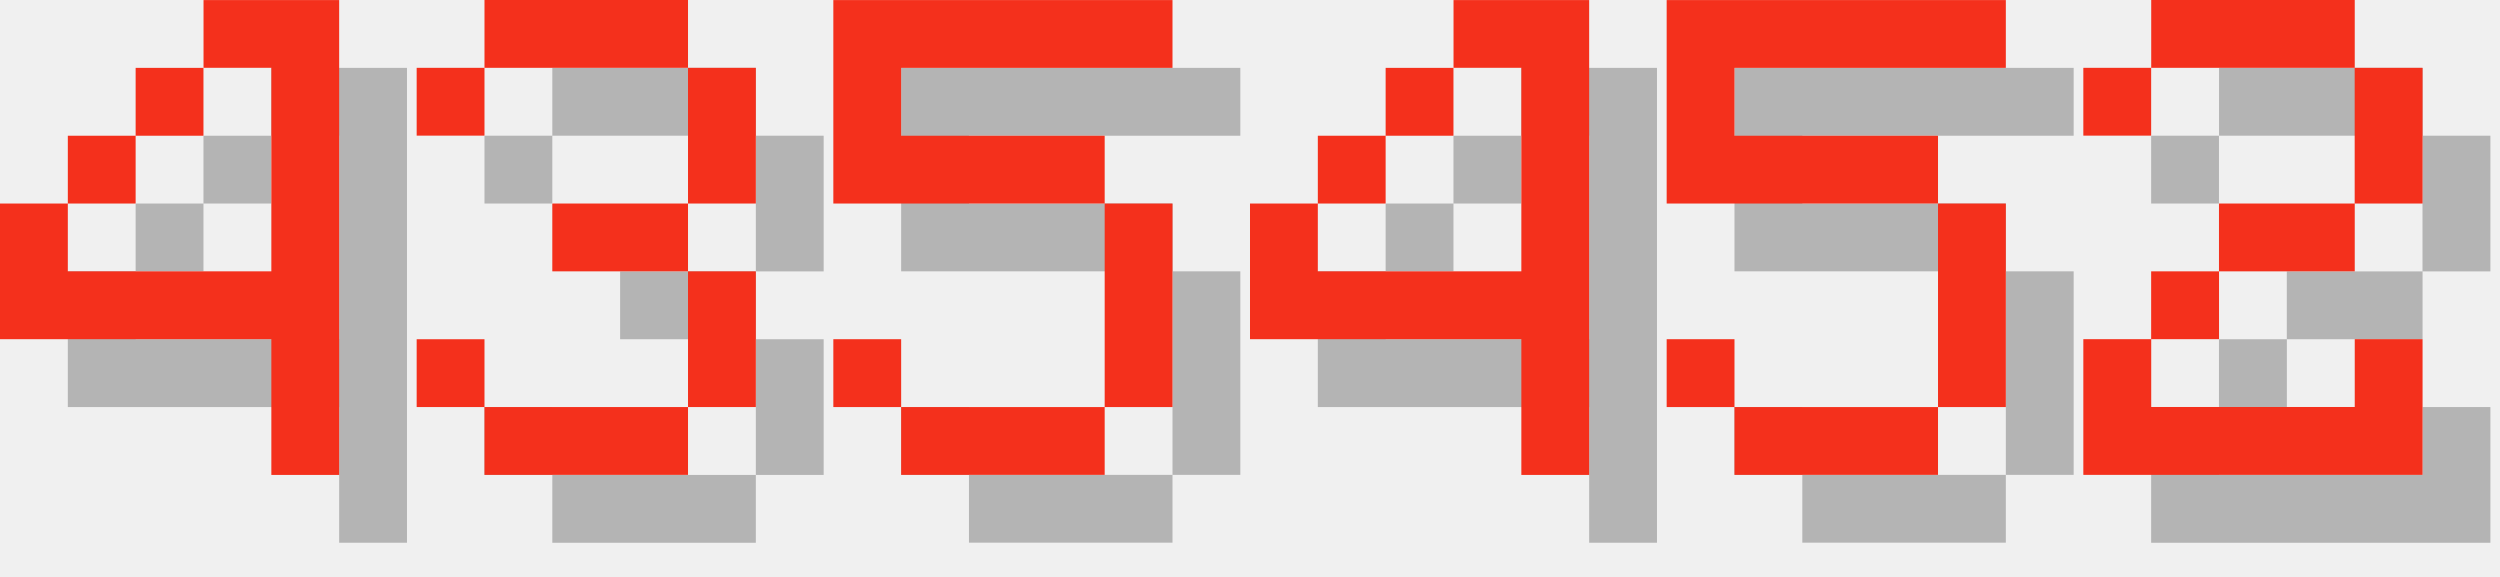
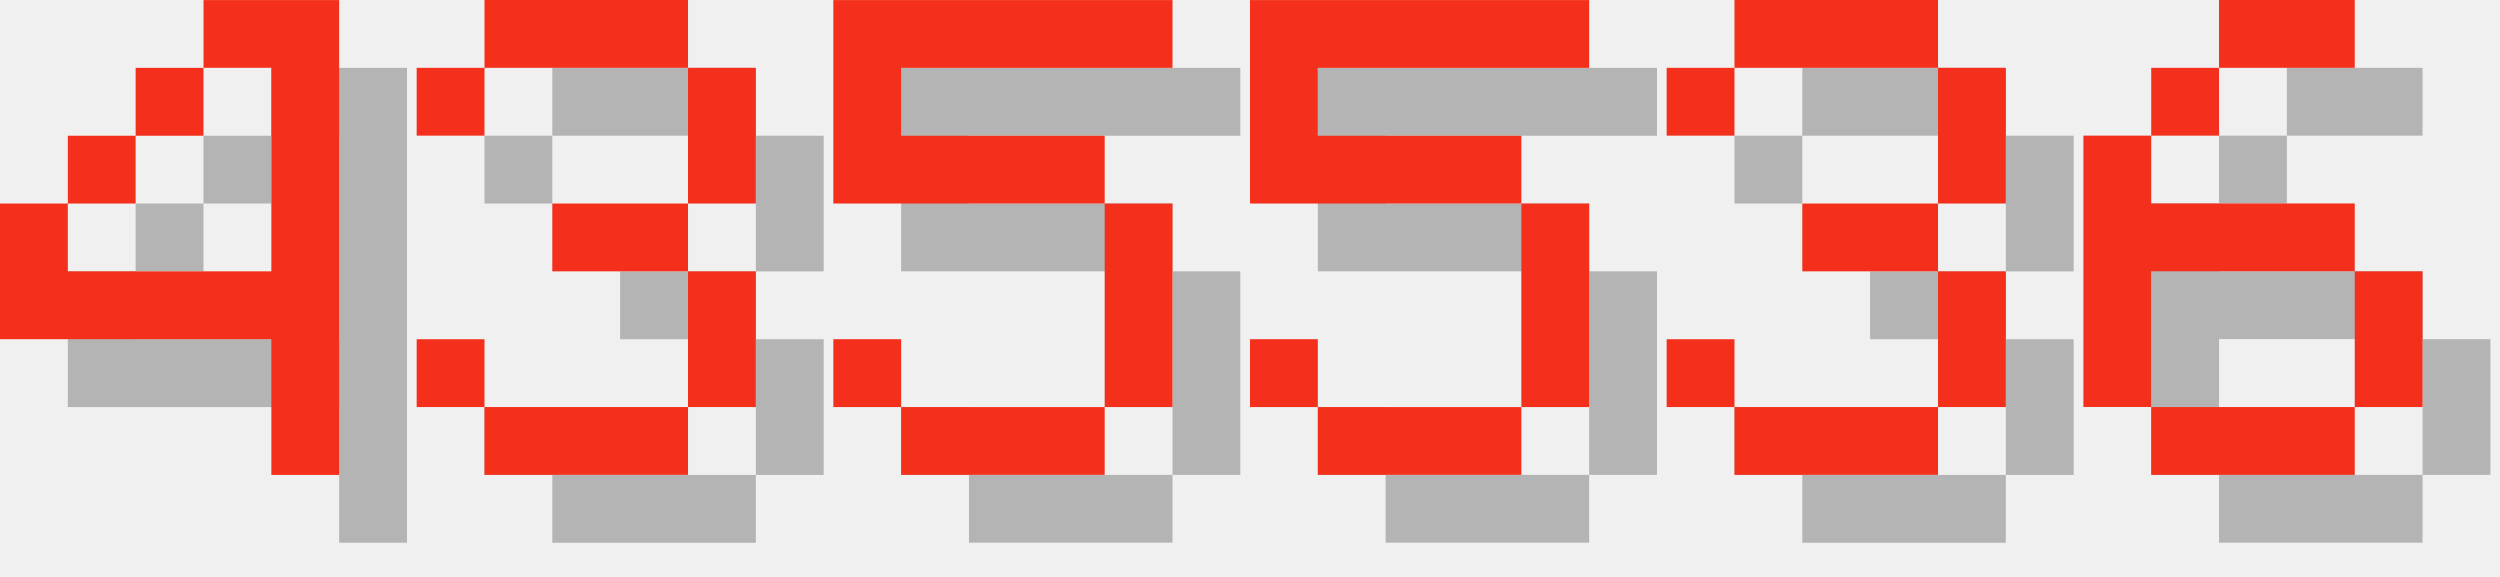
<svg xmlns="http://www.w3.org/2000/svg" version="1.1" width="156.0" height="36">
  <style>
        .text-foreground {
            fill: #F4301C;
        }
        .text-shadow {
            fill: #000000;
            fill-opacity: 0.25;
        }
    </style>
  <g class="digit" id="digit_4" transform="translate(0.0, 0), scale(4)">
    <path id="digit_4_shadow" class="text-shadow" d="m4.233 1.058v1.058h1.058v3.175h-3.175v-1.058h-1.058v2.117h4.233v2.117h1.058v-7.408h-2.117zm-2.117 3.175h1.058v-1.058h-1.058v1.058zm1.058-1.058h1.058v-1.058h-1.058v1.058z" fill-opacity=".5" style="paint-order:stroke fill markers" />
    <path id="digit_4_fg" class="text-foreground" d="m3.175 0v1.058h1.058v3.175h-3.175v-1.058h-1.058v2.117h4.233v2.117h1.058v-7.408h-2.117zm-2.117 3.175h1.058v-1.058h-1.058v1.058zm1.058-1.058h1.058v-1.058h-1.058v1.058z" fill="#fff" style="paint-order:stroke fill markers" />
  </g>
  <g class="digit" id="digit_3" transform="translate(26.0, 0), scale(4)">
    <path id="digit_3_shadow" class="text-shadow" d="m1.058 2.117v1.058h1.058v-1.058h3.175v2.117h-2.117v1.058h2.117v2.117h-3.175v-1.058h-1.058v1.058h1.058v1.058h3.175v-1.058h1.058v-2.117h-1.058v-1.058h1.058v-2.117h-1.058v-1.058h-3.175v1.058h-1.058z" fill-opacity=".5" style="paint-order:stroke fill markers" />
    <path id="digit_3_fg" class="text-foreground" d="m0 1.058v1.058h1.058v-1.058h3.175v2.117h-2.117v1.058h2.117v2.117h-3.175v-1.058h-1.058v1.058h1.058v1.058h3.175v-1.058h1.058v-2.117h-1.058v-1.058h1.058v-2.117h-1.058v-1.058h-3.175v1.058h-1.058z" fill="#fff" style="paint-order:stroke fill markers" />
  </g>
  <g class="digit" id="digit_5" transform="translate(52.0, 0), scale(4)">
    <path id="digit_5_shadow" class="text-shadow" d="m1.058 1.058v3.175h4.233v3.175h-3.175v-1.058h-1.058v1.058h1.058v1.058h3.175v-1.058h1.058v-3.175h-1.058v-1.058h-3.175v-1.058h4.233v-1.058h-5.292z" fill-opacity=".5" style="paint-order:stroke fill markers" />
    <path id="digit_5_fg" class="text-foreground" d="m0 0v3.175h4.233v3.175h-3.175v-1.058h-1.058v1.058h1.058v1.058h3.175v-1.058h1.058v-3.175h-1.058v-1.058h-3.175v-1.058h4.233v-1.058h-5.292z" fill="#fff" style="paint-order:stroke fill markers" />
  </g>
-   <g class="digit" id="digit_4" transform="translate(78.0, 0), scale(4)">
-     <path id="digit_4_shadow" class="text-shadow" d="m4.233 1.058v1.058h1.058v3.175h-3.175v-1.058h-1.058v2.117h4.233v2.117h1.058v-7.408h-2.117zm-2.117 3.175h1.058v-1.058h-1.058v1.058zm1.058-1.058h1.058v-1.058h-1.058v1.058z" fill-opacity=".5" style="paint-order:stroke fill markers" />
-     <path id="digit_4_fg" class="text-foreground" d="m3.175 0v1.058h1.058v3.175h-3.175v-1.058h-1.058v2.117h4.233v2.117h1.058v-7.408h-2.117zm-2.117 3.175h1.058v-1.058h-1.058v1.058zm1.058-1.058h1.058v-1.058h-1.058v1.058z" fill="#fff" style="paint-order:stroke fill markers" />
-   </g>
-   <g class="digit" id="digit_5" transform="translate(104.0, 0), scale(4)">
+   <g class="digit" id="digit_5" transform="translate(78.0, 0), scale(4)">
    <path id="digit_5_shadow" class="text-shadow" d="m1.058 1.058v3.175h4.233v3.175h-3.175v-1.058h-1.058v1.058h1.058v1.058h3.175v-1.058h1.058v-3.175h-1.058v-1.058h-3.175v-1.058h4.233v-1.058h-5.292z" fill-opacity=".5" style="paint-order:stroke fill markers" />
    <path id="digit_5_fg" class="text-foreground" d="m0 0v3.175h4.233v3.175h-3.175v-1.058h-1.058v1.058h1.058v1.058h3.175v-1.058h1.058v-3.175h-1.058v-1.058h-3.175v-1.058h4.233v-1.058h-5.292z" fill="#fff" style="paint-order:stroke fill markers" />
  </g>
-   <g class="digit" id="digit_2" transform="translate(130.0, 0), scale(4)">
-     <path id="digit_2_shadow" class="text-shadow" d="m1.058 2.117v1.058h1.058v-1.058h3.175v2.117h-2.117v1.058h-1.058v1.058h-1.058v2.117h5.292v-2.117h-1.058v1.058h-3.175v-1.058h1.058v-1.058h2.117v-1.058h1.058v-2.117h-1.058v-1.058h-3.175v1.058h-1.058z" fill-opacity=".5" style="paint-order:stroke fill markers" />
-     <path id="digit_2_fg" class="text-foreground" d="m0 1.058v1.058h1.058v-1.058h3.175v2.117h-2.117v1.058h-1.058v1.058h-1.058v2.117h5.292v-2.117h-1.058v1.058h-3.175v-1.058h1.058v-1.058h2.117v-1.058h1.058v-2.117h-1.058v-1.058h-3.175v1.058h-1.058z" fill="#fff" style="paint-order:stroke fill markers" />
+   <g class="digit" id="digit_3" transform="translate(104.0, 0), scale(4)">
+     <path id="digit_3_shadow" class="text-shadow" d="m1.058 2.117v1.058h1.058v-1.058h3.175v2.117h-2.117v1.058h2.117v2.117h-3.175v-1.058h-1.058v1.058h1.058v1.058h3.175v-1.058h1.058v-2.117h-1.058v-1.058h1.058v-2.117h-1.058v-1.058h-3.175v1.058h-1.058z" fill-opacity=".5" style="paint-order:stroke fill markers" />
+     <path id="digit_3_fg" class="text-foreground" d="m0 1.058v1.058h1.058v-1.058h3.175v2.117h-2.117v1.058h2.117v2.117h-3.175v-1.058h-1.058v1.058h1.058v1.058h3.175v-1.058h1.058v-2.117h-1.058v-1.058h1.058v-2.117h-1.058v-1.058h-3.175v1.058h-1.058z" fill="#fff" style="paint-order:stroke fill markers" />
+   </g>
+   <g class="digit" id="digit_6" transform="translate(130.0, 0), scale(4)">
+     <path id="digit_6_shadow" class="text-shadow" d="m3.175 1.058v1.058h2.117v-1.058h-2.117zm0 1.058h-1.058v1.058h1.058v-1.058zm-1.058 1.058h-1.058v4.233h1.058v-2.117h3.175v-1.058h-3.175v-1.058zm3.175 2.117v2.117h1.058v-2.117h-1.058zm0 2.117h-3.175v1.058h3.175v-1.058z" fill-opacity=".5" style="paint-order:stroke fill markers" />
+     <path id="digit_6_fg" class="text-foreground" d="m2.117 0v1.058h2.117v-1.058h-2.117zm0 1.058h-1.058v1.058h1.058v-1.058zm-1.058 1.058h-1.058v4.233h1.058v-2.117h3.175v-1.058h-3.175v-1.058zm3.175 2.117v2.117h1.058v-2.117h-1.058zm0 2.117h-3.175v1.058h3.175v-1.058z" fill="#fff" style="paint-order:stroke fill markers" />
  </g>
</svg>
